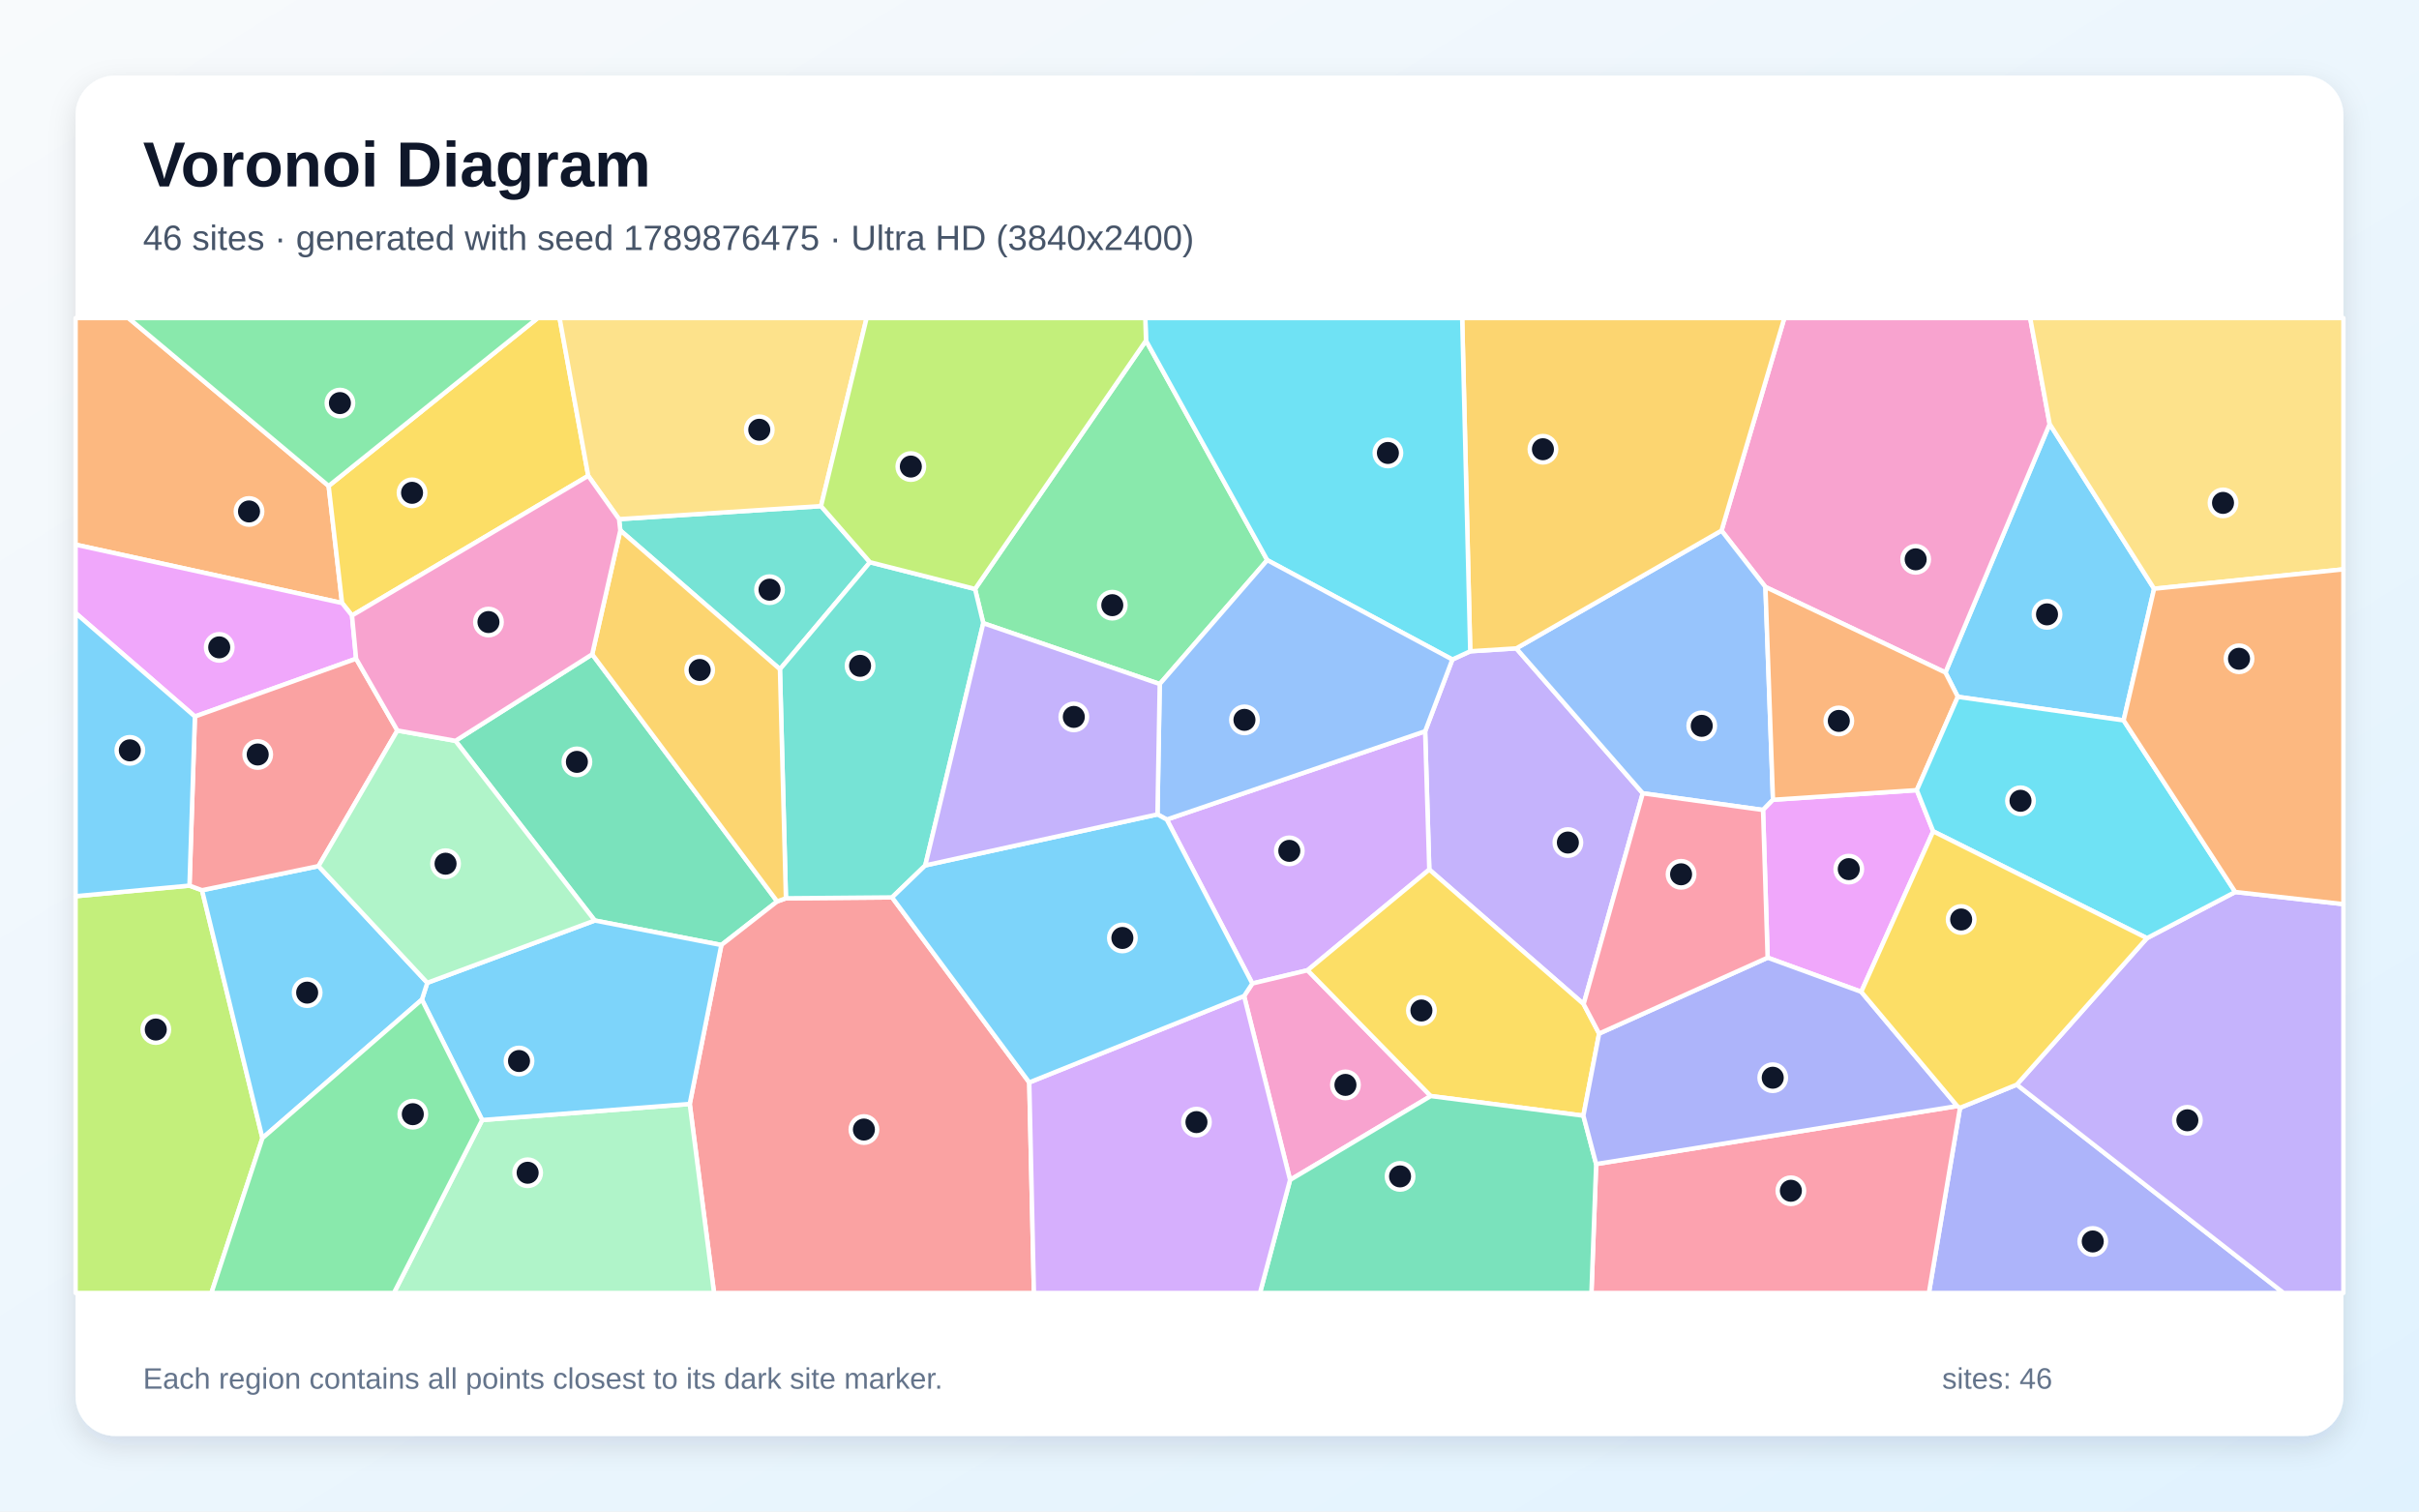
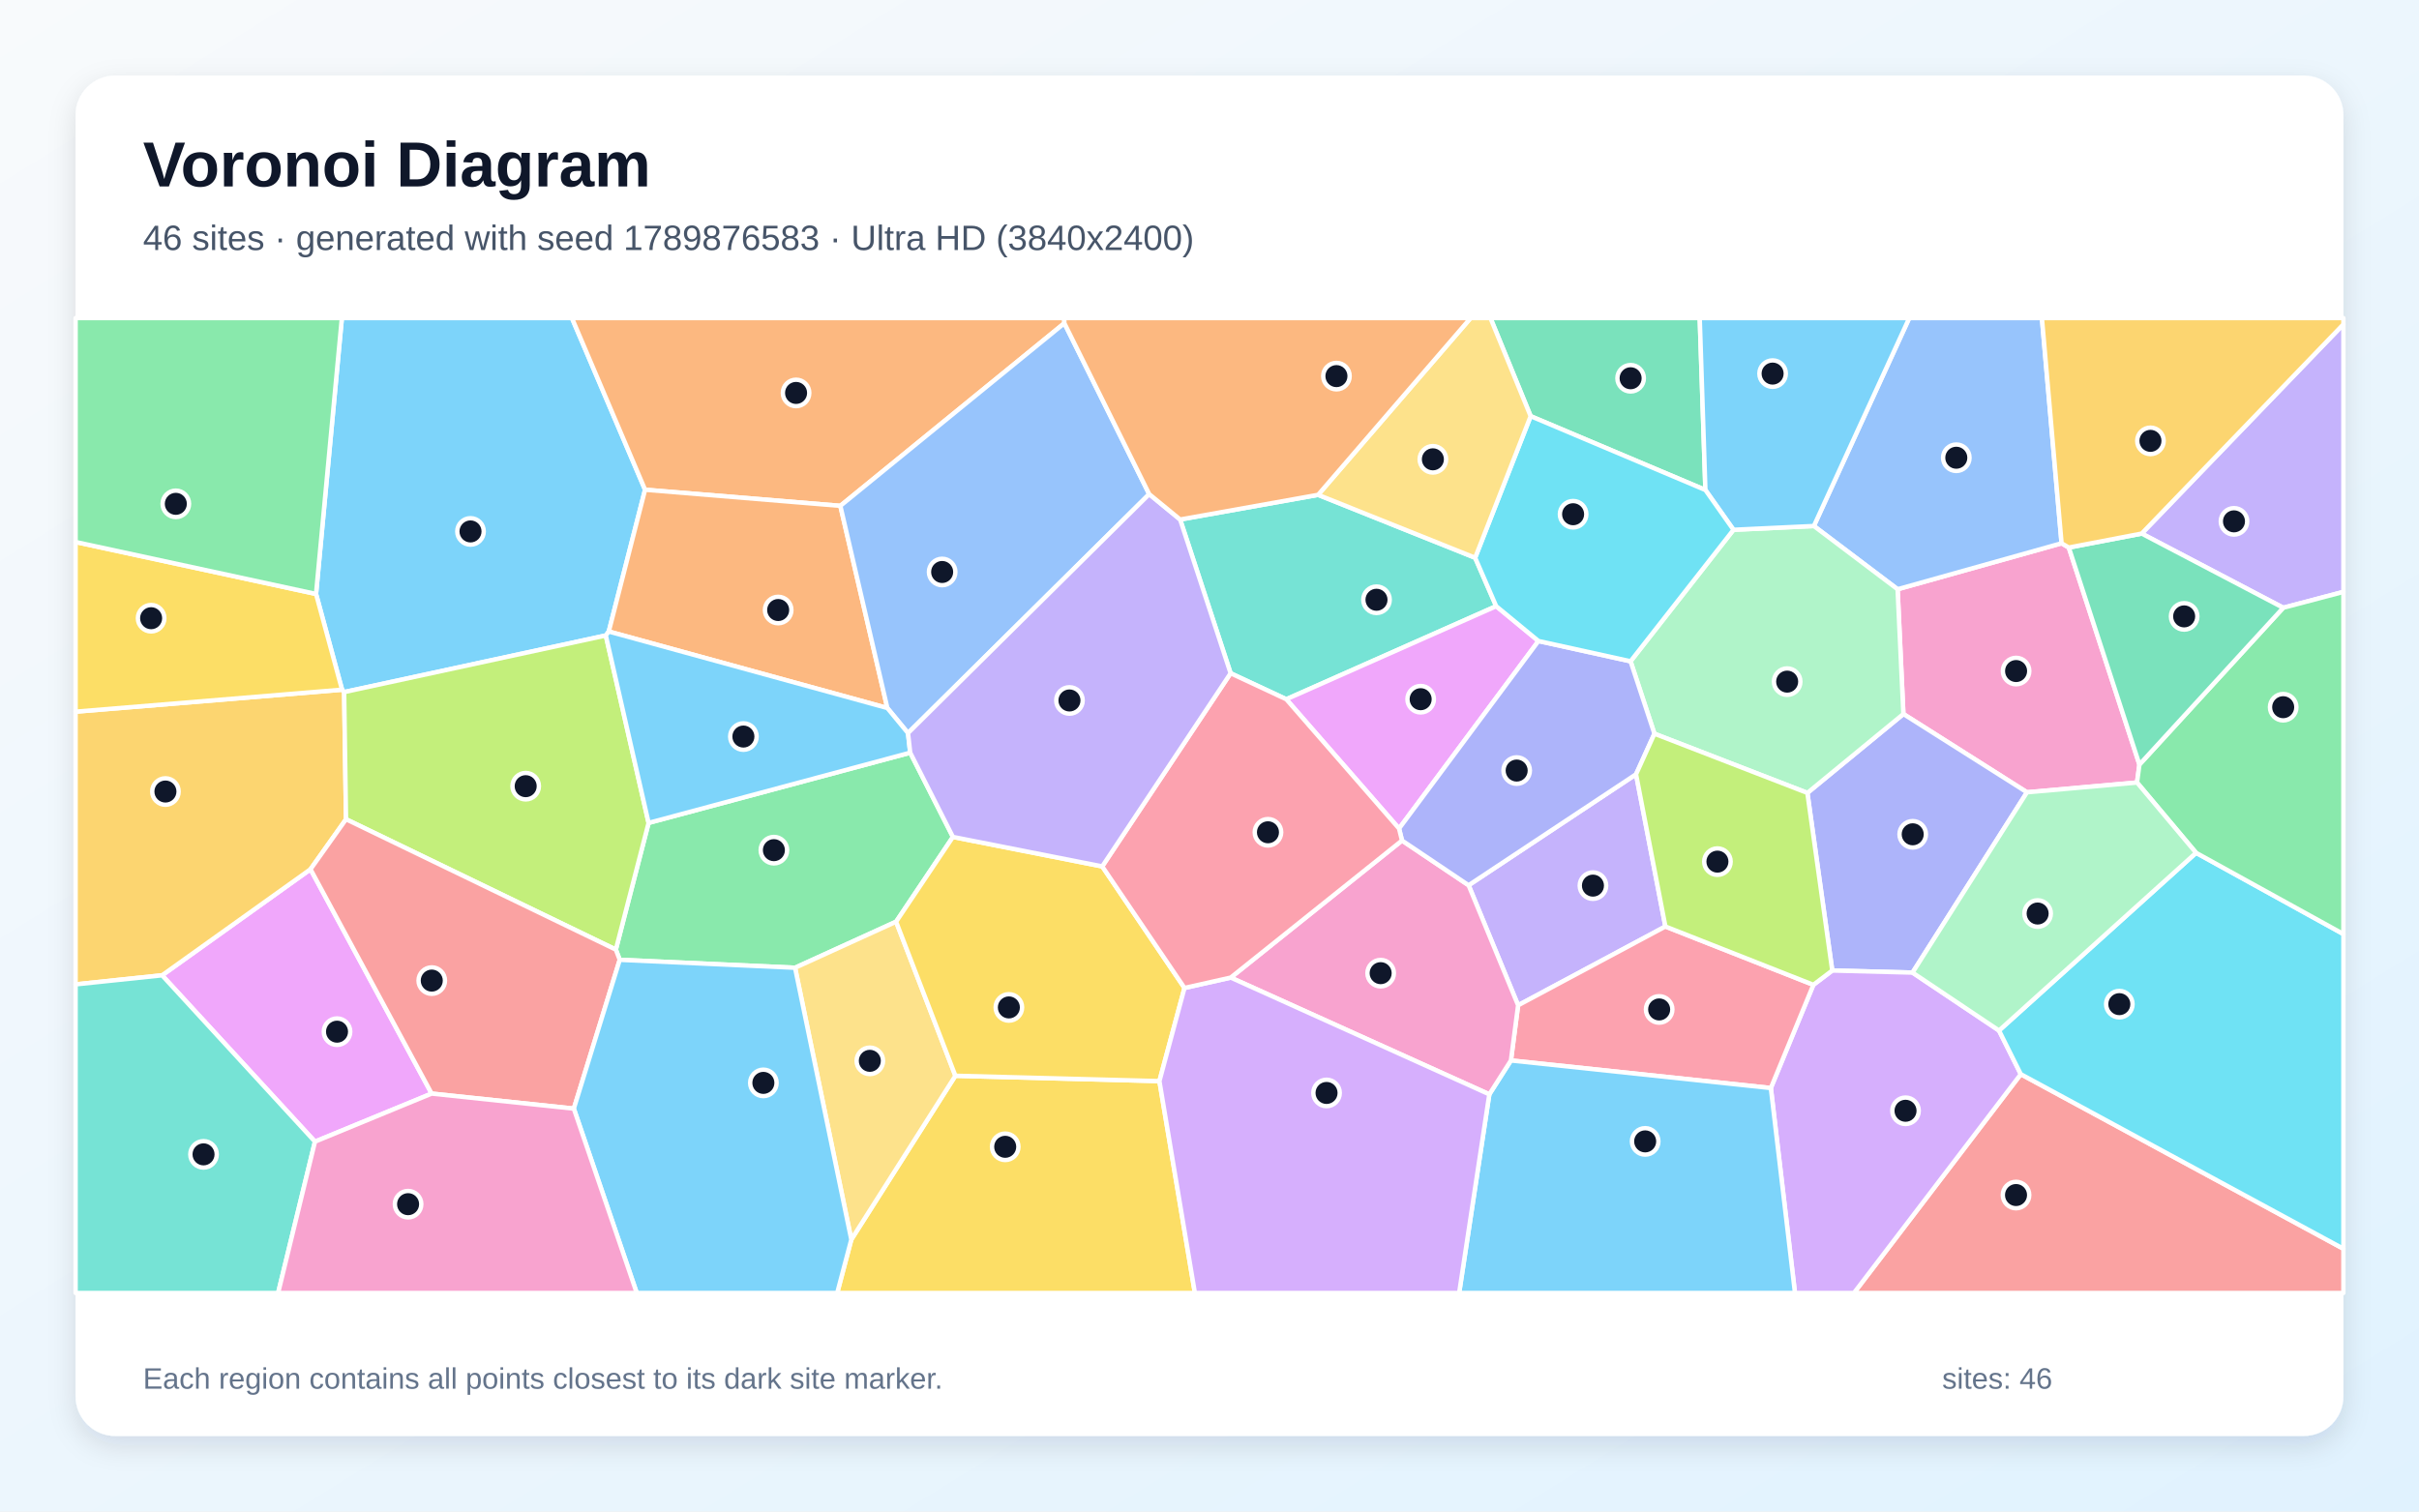
<svg xmlns="http://www.w3.org/2000/svg" width="3840" height="2400" viewBox="0 0 3840 2400" role="img" aria-labelledby="title description">
  <defs>
    <linearGradient id="background" x1="0" y1="0" x2="1" y2="1">
      <stop stop-color="#F8FAFC" />
      <stop offset="1" stop-color="#E0F2FE" />
    </linearGradient>
    <filter id="shadow" x="-5%" y="-5%" width="110%" height="110%">
      <feDropShadow dx="0" dy="15" stdDeviation="22" flood-color="#0F172A" flood-opacity=".12" />
    </filter>
  </defs>
  <rect width="3840" height="2400" fill="url(#background)" />
  <rect x="120" y="120" width="3600" height="2160" rx="63" fill="#FFFFFF" filter="url(#shadow)" />
  <g font-family="Arial, sans-serif">
    <text x="227" y="296" font-size="101" font-weight="700" fill="#0F172A">Voronoi Diagram</text>
-     <text x="227" y="397" font-size="56" fill="#475569">46 sites · generated with seed 1789876475 · Ultra HD (3840x2400)</text>
+     <text x="227" y="397" font-size="56" fill="#475569">46 sites · generated with seed 1789876583 · Ultra HD (3840x2400)</text>
  </g>
  <g stroke="#FFFFFF" stroke-width="7" stroke-linejoin="round">
-     <polygon points="3419.5,934.8 3371.1,1143.8 3107.9,1106.4 3088.2,1067.8 3253.7,673.2" fill="#38BDF8" fill-opacity="0.65" />
-     <polygon points="2513.9,1594.3 2268.9,1380.7 2262.3,1161.1 2305.5,1047.2 2333.9,1034.1 2407.0,1029.5 2607.8,1259.6" fill="#A78BFA" fill-opacity="0.65" />
-     <polygon points="2802.5,932.0 2732.8,842.5 2832.5,505.0 3222.8,505.0 3253.7,673.2 3088.2,1067.8" fill="#F472B6" fill-opacity="0.65" />
-     <polygon points="120.0,864.8 120.0,505.0 203.9,505.0 521.7,771.6 543.0,957.5" fill="#FB923C" fill-opacity="0.65" />
-     <polygon points="933.8,755.5 558.8,977.3 543.0,957.5 521.7,771.6 853.6,505.0 888.3,505.0" fill="#FACC15" fill-opacity="0.65" />
-     <polygon points="1819.2,540.8 2011.7,889.4 1841.0,1086.1 1560.9,989.5 1547.8,935.2" fill="#4ADE80" fill-opacity="0.65" />
-     <polygon points="1381.0,892.7 1238.1,1062.6 984.7,842.2 982.7,824.3 1303.3,803.6" fill="#2DD4BF" fill-opacity="0.65" />
-     <polygon points="2814.5,1269.9 2798.7,1286.1 2607.8,1259.6 2407.0,1029.5 2732.8,842.5 2802.5,932.0" fill="#60A5FA" fill-opacity="0.65" />
-     <polygon points="3068.8,1320.0 2954.6,1574.8 2806.0,1520.6 2798.7,1286.1 2814.5,1269.9 3042.8,1254.6" fill="#E879F9" fill-opacity="0.65" />
-     <polygon points="944.1,1461.6 723.0,1176.3 940.1,1038.9 1233.7,1431.3 1145.1,1500.5" fill="#34D399" fill-opacity="0.65" />
-     <polygon points="1094.9,1752.9 1145.1,1500.5 1233.7,1431.3 1247.6,1426.3 1416.1,1424.9 1633.9,1718.7 1641.3,2053.0 1133.5,2053.0" fill="#F87171" fill-opacity="0.65" />
-     <polygon points="3111.4,1759.0 3201.5,1722.2 3625.1,2053.0 3062.0,2053.0" fill="#818CF8" fill-opacity="0.65" />
-     <polygon points="2732.8,842.5 2407.0,1029.5 2333.9,1034.1 2321.1,505.0 2832.5,505.0" fill="#FBBF24" fill-opacity="0.65" />
-     <polygon points="120.0,1423.0 300.8,1406.2 320.7,1413.5 416.6,1807.1 335.6,2053.0 120.0,2053.0" fill="#A3E635" fill-opacity="0.65" />
-     <polygon points="2075.7,1540.6 1988.0,1561.6 1852.2,1301.3 2262.3,1161.1 2268.9,1380.7" fill="#C084FC" fill-opacity="0.65" />
-     <polygon points="2533.8,1848.3 3107.0,1756.2 3111.4,1759.0 3062.0,2053.0 2526.3,2053.0" fill="#FB7185" fill-opacity="0.65" />
-     <polygon points="2011.7,889.4 1819.2,540.8 1818.1,505.0 2321.1,505.0 2333.9,1034.1 2305.5,1047.2" fill="#22D3EE" fill-opacity="0.65" />
-     <polygon points="765.4,1778.4 1094.9,1752.9 1133.5,2053.0 625.3,2053.0" fill="#86EFAC" fill-opacity="0.65" />
-     <polygon points="1303.3,803.6 982.7,824.3 933.8,755.5 888.3,505.0 1375.7,505.0" fill="#FCD34D" fill-opacity="0.65" />
-     <polygon points="765.4,1778.4 669.7,1587.2 678.3,1560.5 944.1,1461.6 1145.1,1500.5 1094.9,1752.9" fill="#38BDF8" fill-opacity="0.65" />
-     <polygon points="678.3,1560.5 669.7,1587.2 416.6,1807.1 320.7,1413.5 505.6,1375.2" fill="#38BDF8" fill-opacity="0.65" />
-     <polygon points="3201.5,1722.2 3408.1,1489.6 3548.3,1416.3 3720.0,1435.6 3720.0,2053.0 3625.1,2053.0" fill="#A78BFA" fill-opacity="0.65" />
-     <polygon points="2047.9,1873.5 1974.9,1581.5 1988.0,1561.6 2075.7,1540.6 2271.2,1740.3" fill="#F472B6" fill-opacity="0.65" />
-     <polygon points="3042.8,1254.6 2814.5,1269.9 2802.5,932.0 3088.2,1067.8 3107.9,1106.4" fill="#FB923C" fill-opacity="0.65" />
-     <polygon points="2538.5,1641.1 2513.5,1771.5 2271.2,1740.3 2075.7,1540.6 2268.9,1380.7 2513.9,1594.3" fill="#FACC15" fill-opacity="0.65" />
-     <polygon points="416.6,1807.1 669.7,1587.2 765.4,1778.4 625.3,2053.0 335.6,2053.0" fill="#4ADE80" fill-opacity="0.65" />
-     <polygon points="1468.8,1374.1 1416.1,1424.9 1247.6,1426.3 1238.1,1062.6 1381.0,892.7 1547.8,935.2 1560.9,989.5" fill="#2DD4BF" fill-opacity="0.65" />
-     <polygon points="1852.2,1301.3 1837.4,1293.1 1841.0,1086.1 2011.7,889.4 2305.5,1047.2 2262.3,1161.1" fill="#60A5FA" fill-opacity="0.65" />
-     <polygon points="565.3,1045.9 309.4,1137.7 120.0,973.4 120.0,864.8 543.0,957.5 558.8,977.3" fill="#E879F9" fill-opacity="0.65" />
-     <polygon points="2047.9,1873.5 2271.2,1740.3 2513.5,1771.5 2533.8,1848.3 2526.3,2053.0 2000.1,2053.0" fill="#34D399" fill-opacity="0.65" />
-     <polygon points="630.8,1159.9 505.6,1375.2 320.7,1413.5 300.8,1406.2 309.4,1137.7 565.3,1045.9" fill="#F87171" fill-opacity="0.65" />
-     <polygon points="3107.0,1756.2 2533.8,1848.3 2513.5,1771.5 2538.5,1641.1 2806.0,1520.6 2954.6,1574.8" fill="#818CF8" fill-opacity="0.65" />
-     <polygon points="1247.6,1426.3 1233.7,1431.3 940.1,1038.9 984.7,842.2 1238.1,1062.6" fill="#FBBF24" fill-opacity="0.65" />
-     <polygon points="1819.2,540.8 1547.8,935.2 1381.0,892.7 1303.3,803.6 1375.7,505.0 1818.1,505.0" fill="#A3E635" fill-opacity="0.65" />
-     <polygon points="1633.9,1718.7 1974.9,1581.5 2047.9,1873.5 2000.1,2053.0 1641.3,2053.0" fill="#C084FC" fill-opacity="0.65" />
-     <polygon points="2538.5,1641.1 2513.9,1594.3 2607.8,1259.6 2798.7,1286.1 2806.0,1520.6" fill="#FB7185" fill-opacity="0.65" />
-     <polygon points="3548.3,1416.3 3408.1,1489.6 3068.8,1320.0 3042.8,1254.6 3107.9,1106.4 3371.1,1143.8" fill="#22D3EE" fill-opacity="0.65" />
-     <polygon points="678.3,1560.5 505.6,1375.2 630.8,1159.9 723.0,1176.3 944.1,1461.6" fill="#86EFAC" fill-opacity="0.65" />
-     <polygon points="3419.5,934.8 3253.7,673.2 3222.8,505.0 3720.0,505.0 3720.0,904.0" fill="#FCD34D" fill-opacity="0.65" />
-     <polygon points="309.4,1137.7 300.8,1406.2 120.0,1423.0 120.0,973.4" fill="#38BDF8" fill-opacity="0.65" />
-     <polygon points="1974.9,1581.5 1633.9,1718.7 1416.1,1424.9 1468.8,1374.1 1837.4,1293.1 1852.2,1301.3 1988.0,1561.6" fill="#38BDF8" fill-opacity="0.65" />
-     <polygon points="1837.4,1293.1 1468.8,1374.1 1560.9,989.5 1841.0,1086.1" fill="#A78BFA" fill-opacity="0.65" />
-     <polygon points="940.1,1038.9 723.0,1176.3 630.8,1159.9 565.3,1045.9 558.8,977.3 933.8,755.5 982.7,824.3 984.7,842.2" fill="#F472B6" fill-opacity="0.65" />
-     <polygon points="3548.3,1416.3 3371.1,1143.8 3419.5,934.8 3720.0,904.0 3720.0,1435.6" fill="#FB923C" fill-opacity="0.65" />
-     <polygon points="3408.1,1489.6 3201.5,1722.2 3111.4,1759.0 3107.0,1756.2 2954.6,1574.8 3068.8,1320.0" fill="#FACC15" fill-opacity="0.65" />
-     <polygon points="521.7,771.6 203.9,505.0 853.6,505.0" fill="#4ADE80" fill-opacity="0.65" />
+     <polygon points="966.4,1002.7 961.7,1009.0 546.3,1098.9 543.0,1095.1 501.7,943.1 542.7,505.0 907.9,505.0 1024.0,777.6" fill="#38BDF8" fill-opacity="0.65" />
+     <polygon points="2643.7,1471.1 2409.9,1596.2 2331.3,1405.6 2597.1,1229.4" fill="#A78BFA" fill-opacity="0.65" />
+     <polygon points="3284.1,869.4 3396.2,1214.0 3392.4,1242.5 3217.7,1258.0 3021.5,1133.7 3012.3,935.6 3272.6,862.6" fill="#F472B6" fill-opacity="0.65" />
+     <polygon points="1689.6,513.2 1334.0,803.2 1024.0,777.6 907.9,505.0 1689.3,505.0" fill="#FB923C" fill-opacity="0.65" />
+     <polygon points="1351.4,1968.2 1516.6,1708.1 1840.5,1716.6 1896.8,2053.0 1329.0,2053.0" fill="#FACC15" fill-opacity="0.65" />
+     <polygon points="1444.9,1195.1 1512.7,1328.9 1422.5,1463.5 1262.1,1536.6 983.8,1524.0 977.6,1507.8 1029.6,1306.6" fill="#4ADE80" fill-opacity="0.65" />
+     <polygon points="2092.4,785.7 2341.7,885.6 2375.1,962.5 2041.9,1110.3 1953.5,1069.0 1873.4,824.9" fill="#2DD4BF" fill-opacity="0.65" />
+     <polygon points="3272.6,862.6 3012.3,935.6 2879.4,835.2 3030.8,505.0 3241.4,505.0" fill="#60A5FA" fill-opacity="0.65" />
+     <polygon points="500.0,1812.7 257.3,1548.6 492.9,1380.2 685.2,1736.4" fill="#E879F9" fill-opacity="0.65" />
+     <polygon points="2707.2,778.0 2429.8,660.8 2366.0,505.0 2698.2,505.0" fill="#34D399" fill-opacity="0.65" />
+     <polygon points="3207.9,1705.6 3720.0,1982.8 3720.0,2053.0 2943.0,2053.0" fill="#F87171" fill-opacity="0.65" />
+     <polygon points="3036.0,1544.3 2908.6,1541.0 2869.1,1259.0 3021.5,1133.7 3217.7,1258.0" fill="#818CF8" fill-opacity="0.65" />
+     <polygon points="549.3,1300.8 492.9,1380.2 257.3,1548.6 120.0,1563.0 120.0,1130.0 543.0,1095.1 546.3,1098.9" fill="#FBBF24" fill-opacity="0.65" />
+     <polygon points="549.3,1300.8 546.3,1098.9 961.7,1009.0 1029.6,1306.6 977.6,1507.8" fill="#A3E635" fill-opacity="0.65" />
+     <polygon points="2811.1,1727.6 2878.6,1563.7 2908.6,1541.0 3036.0,1544.3 3173.3,1636.3 3207.9,1705.6 2943.0,2053.0 2849.4,2053.0" fill="#C084FC" fill-opacity="0.65" />
+     <polygon points="2398.5,1683.8 2409.9,1596.2 2643.7,1471.1 2878.6,1563.7 2811.1,1727.6" fill="#FB7185" fill-opacity="0.65" />
+     <polygon points="3207.9,1705.6 3173.3,1636.3 3486.1,1354.1 3720.0,1483.1 3720.0,1982.8" fill="#22D3EE" fill-opacity="0.65" />
+     <polygon points="2626.3,1165.0 2588.4,1050.0 2751.8,841.2 2879.4,835.2 3012.3,935.6 3021.5,1133.7 2869.1,1259.0" fill="#86EFAC" fill-opacity="0.65" />
+     <polygon points="1262.1,1536.6 1422.5,1463.5 1516.6,1708.1 1351.4,1968.2" fill="#FCD34D" fill-opacity="0.65" />
+     <polygon points="2879.4,835.2 2751.8,841.2 2707.2,778.0 2698.2,505.0 3030.8,505.0" fill="#38BDF8" fill-opacity="0.65" />
+     <polygon points="2364.2,1737.6 2398.5,1683.8 2811.1,1727.6 2849.4,2053.0 2316.3,2053.0" fill="#38BDF8" fill-opacity="0.65" />
+     <polygon points="3624.5,965.0 3399.8,847.2 3720.0,514.9 3720.0,939.8" fill="#A78BFA" fill-opacity="0.65" />
+     <polygon points="1953.7,1552.2 2225.6,1334.6 2331.3,1405.6 2409.9,1596.2 2398.5,1683.8 2364.2,1737.6" fill="#F472B6" fill-opacity="0.65" />
+     <polygon points="1408.6,1124.2 966.4,1002.7 1024.0,777.6 1334.0,803.2" fill="#FB923C" fill-opacity="0.65" />
+     <polygon points="1749.7,1375.7 1880.3,1568.7 1840.5,1716.6 1516.6,1708.1 1422.5,1463.5 1512.7,1328.9" fill="#FACC15" fill-opacity="0.65" />
+     <polygon points="3486.1,1354.1 3392.4,1242.5 3396.2,1214.0 3624.5,965.0 3720.0,939.8 3720.0,1483.1" fill="#4ADE80" fill-opacity="0.65" />
+     <polygon points="120.0,1563.0 257.3,1548.6 500.0,1812.7 441.5,2053.0 120.0,2053.0" fill="#2DD4BF" fill-opacity="0.65" />
+     <polygon points="1824.3,784.6 1441.4,1164.0 1408.6,1124.2 1334.0,803.2 1689.6,513.2" fill="#60A5FA" fill-opacity="0.65" />
+     <polygon points="2442.2,1017.8 2220.9,1315.6 2041.9,1110.3 2375.1,962.5" fill="#E879F9" fill-opacity="0.65" />
+     <polygon points="3396.2,1214.0 3284.1,869.4 3399.8,847.2 3624.5,965.0" fill="#34D399" fill-opacity="0.65" />
+     <polygon points="910.9,1760.3 685.2,1736.4 492.9,1380.2 549.3,1300.8 977.6,1507.8 983.8,1524.0" fill="#F87171" fill-opacity="0.65" />
+     <polygon points="2225.6,1334.6 2220.9,1315.6 2442.2,1017.8 2588.4,1050.0 2626.3,1165.0 2597.1,1229.4 2331.3,1405.6" fill="#818CF8" fill-opacity="0.65" />
+     <polygon points="3399.8,847.2 3284.1,869.4 3272.6,862.6 3241.4,505.0 3720.0,505.0 3720.0,514.9" fill="#FBBF24" fill-opacity="0.65" />
+     <polygon points="2626.3,1165.0 2869.1,1259.0 2908.6,1541.0 2878.6,1563.7 2643.7,1471.1 2597.1,1229.4" fill="#A3E635" fill-opacity="0.65" />
+     <polygon points="1840.5,1716.6 1880.3,1568.7 1953.7,1552.2 2364.2,1737.6 2316.3,2053.0 1896.8,2053.0" fill="#C084FC" fill-opacity="0.65" />
+     <polygon points="2220.9,1315.6 2225.6,1334.6 1953.7,1552.2 1880.3,1568.7 1749.7,1375.7 1953.5,1069.0 2041.9,1110.3" fill="#FB7185" fill-opacity="0.65" />
+     <polygon points="2429.8,660.8 2707.2,778.0 2751.8,841.2 2588.4,1050.0 2442.2,1017.8 2375.1,962.5 2341.7,885.6" fill="#22D3EE" fill-opacity="0.65" />
+     <polygon points="3486.1,1354.1 3173.3,1636.3 3036.0,1544.3 3217.7,1258.0 3392.4,1242.5" fill="#86EFAC" fill-opacity="0.65" />
+     <polygon points="2429.8,660.8 2341.7,885.6 2092.4,785.7 2334.5,505.0 2366.0,505.0" fill="#FCD34D" fill-opacity="0.65" />
+     <polygon points="1408.6,1124.2 1441.4,1164.0 1444.9,1195.1 1029.6,1306.6 961.7,1009.0 966.4,1002.7" fill="#38BDF8" fill-opacity="0.65" />
+     <polygon points="910.9,1760.3 983.8,1524.0 1262.1,1536.6 1351.4,1968.2 1329.0,2053.0 1010.8,2053.0" fill="#38BDF8" fill-opacity="0.65" />
+     <polygon points="1749.7,1375.7 1512.7,1328.9 1444.9,1195.1 1441.4,1164.0 1824.3,784.6 1873.4,824.9 1953.5,1069.0" fill="#A78BFA" fill-opacity="0.65" />
+     <polygon points="500.0,1812.7 685.2,1736.4 910.9,1760.3 1010.8,2053.0 441.5,2053.0" fill="#F472B6" fill-opacity="0.65" />
+     <polygon points="2092.4,785.7 1873.4,824.9 1824.3,784.6 1689.6,513.2 1689.3,505.0 2334.5,505.0" fill="#FB923C" fill-opacity="0.65" />
+     <polygon points="120.0,1130.0 120.0,860.6 501.7,943.1 543.0,1095.1" fill="#FACC15" fill-opacity="0.65" />
+     <polygon points="120.0,860.6 120.0,505.0 542.7,505.0 501.7,943.1" fill="#4ADE80" fill-opacity="0.65" />
  </g>
  <g>
-     <circle cx="3249.5" cy="975.5" r="21" fill="#0F172A" stroke="#FFFFFF" stroke-width="7" />
-     <circle cx="2488.9" cy="1337.8" r="21" fill="#0F172A" stroke="#FFFFFF" stroke-width="7" />
-     <circle cx="3041.0" cy="888.1" r="21" fill="#0F172A" stroke="#FFFFFF" stroke-width="7" />
-     <circle cx="395.3" cy="812.1" r="21" fill="#0F172A" stroke="#FFFFFF" stroke-width="7" />
-     <circle cx="654.1" cy="782.5" r="21" fill="#0F172A" stroke="#FFFFFF" stroke-width="7" />
-     <circle cx="1765.7" cy="960.9" r="21" fill="#0F172A" stroke="#FFFFFF" stroke-width="7" />
-     <circle cx="1221.6" cy="936.3" r="21" fill="#0F172A" stroke="#FFFFFF" stroke-width="7" />
-     <circle cx="2701.4" cy="1152.5" r="21" fill="#0F172A" stroke="#FFFFFF" stroke-width="7" />
-     <circle cx="2934.8" cy="1380.0" r="21" fill="#0F172A" stroke="#FFFFFF" stroke-width="7" />
-     <circle cx="915.8" cy="1209.7" r="21" fill="#0F172A" stroke="#FFFFFF" stroke-width="7" />
-     <circle cx="1371.4" cy="1793.5" r="21" fill="#0F172A" stroke="#FFFFFF" stroke-width="7" />
-     <circle cx="3322.1" cy="1971.2" r="21" fill="#0F172A" stroke="#FFFFFF" stroke-width="7" />
-     <circle cx="2449.3" cy="713.3" r="21" fill="#0F172A" stroke="#FFFFFF" stroke-width="7" />
-     <circle cx="247.3" cy="1634.7" r="21" fill="#0F172A" stroke="#FFFFFF" stroke-width="7" />
-     <circle cx="2046.7" cy="1351.0" r="21" fill="#0F172A" stroke="#FFFFFF" stroke-width="7" />
-     <circle cx="2842.9" cy="1890.7" r="21" fill="#0F172A" stroke="#FFFFFF" stroke-width="7" />
-     <circle cx="2203.2" cy="719.2" r="21" fill="#0F172A" stroke="#FFFFFF" stroke-width="7" />
-     <circle cx="837.6" cy="1862.1" r="21" fill="#0F172A" stroke="#FFFFFF" stroke-width="7" />
-     <circle cx="1205.3" cy="682.4" r="21" fill="#0F172A" stroke="#FFFFFF" stroke-width="7" />
-     <circle cx="823.9" cy="1684.7" r="21" fill="#0F172A" stroke="#FFFFFF" stroke-width="7" />
-     <circle cx="487.6" cy="1576.1" r="21" fill="#0F172A" stroke="#FFFFFF" stroke-width="7" />
-     <circle cx="3472.3" cy="1778.8" r="21" fill="#0F172A" stroke="#FFFFFF" stroke-width="7" />
-     <circle cx="2135.8" cy="1722.6" r="21" fill="#0F172A" stroke="#FFFFFF" stroke-width="7" />
-     <circle cx="2919.0" cy="1144.7" r="21" fill="#0F172A" stroke="#FFFFFF" stroke-width="7" />
-     <circle cx="2256.4" cy="1604.5" r="21" fill="#0F172A" stroke="#FFFFFF" stroke-width="7" />
-     <circle cx="655.3" cy="1769.1" r="21" fill="#0F172A" stroke="#FFFFFF" stroke-width="7" />
-     <circle cx="1365.3" cy="1057.2" r="21" fill="#0F172A" stroke="#FFFFFF" stroke-width="7" />
-     <circle cx="1975.5" cy="1143.0" r="21" fill="#0F172A" stroke="#FFFFFF" stroke-width="7" />
-     <circle cx="348.0" cy="1027.9" r="21" fill="#0F172A" stroke="#FFFFFF" stroke-width="7" />
-     <circle cx="2222.5" cy="1867.9" r="21" fill="#0F172A" stroke="#FFFFFF" stroke-width="7" />
-     <circle cx="409.1" cy="1198.0" r="21" fill="#0F172A" stroke="#FFFFFF" stroke-width="7" />
-     <circle cx="2814.1" cy="1711.2" r="21" fill="#0F172A" stroke="#FFFFFF" stroke-width="7" />
-     <circle cx="1110.7" cy="1063.8" r="21" fill="#0F172A" stroke="#FFFFFF" stroke-width="7" />
-     <circle cx="1445.9" cy="740.8" r="21" fill="#0F172A" stroke="#FFFFFF" stroke-width="7" />
-     <circle cx="1899.3" cy="1781.7" r="21" fill="#0F172A" stroke="#FFFFFF" stroke-width="7" />
-     <circle cx="2668.6" cy="1388.2" r="21" fill="#0F172A" stroke="#FFFFFF" stroke-width="7" />
-     <circle cx="3207.4" cy="1271.5" r="21" fill="#0F172A" stroke="#FFFFFF" stroke-width="7" />
-     <circle cx="707.3" cy="1371.4" r="21" fill="#0F172A" stroke="#FFFFFF" stroke-width="7" />
-     <circle cx="3528.9" cy="798.5" r="21" fill="#0F172A" stroke="#FFFFFF" stroke-width="7" />
-     <circle cx="206.1" cy="1191.4" r="21" fill="#0F172A" stroke="#FFFFFF" stroke-width="7" />
-     <circle cx="1781.7" cy="1489.3" r="21" fill="#0F172A" stroke="#FFFFFF" stroke-width="7" />
-     <circle cx="1704.6" cy="1138.3" r="21" fill="#0F172A" stroke="#FFFFFF" stroke-width="7" />
-     <circle cx="775.4" cy="987.7" r="21" fill="#0F172A" stroke="#FFFFFF" stroke-width="7" />
-     <circle cx="3554.3" cy="1046.0" r="21" fill="#0F172A" stroke="#FFFFFF" stroke-width="7" />
-     <circle cx="3113.2" cy="1460.0" r="21" fill="#0F172A" stroke="#FFFFFF" stroke-width="7" />
-     <circle cx="539.6" cy="640.0" r="21" fill="#0F172A" stroke="#FFFFFF" stroke-width="7" />
+     <circle cx="746.9" cy="843.8" r="21" fill="#0F172A" stroke="#FFFFFF" stroke-width="7" />
+     <circle cx="2528.7" cy="1406.2" r="21" fill="#0F172A" stroke="#FFFFFF" stroke-width="7" />
+     <circle cx="3200.4" cy="1065.5" r="21" fill="#0F172A" stroke="#FFFFFF" stroke-width="7" />
+     <circle cx="1263.7" cy="623.9" r="21" fill="#0F172A" stroke="#FFFFFF" stroke-width="7" />
+     <circle cx="1595.7" cy="1820.9" r="21" fill="#0F172A" stroke="#FFFFFF" stroke-width="7" />
+     <circle cx="1228.5" cy="1349.9" r="21" fill="#0F172A" stroke="#FFFFFF" stroke-width="7" />
+     <circle cx="2185.1" cy="952.3" r="21" fill="#0F172A" stroke="#FFFFFF" stroke-width="7" />
+     <circle cx="3105.5" cy="726.8" r="21" fill="#0F172A" stroke="#FFFFFF" stroke-width="7" />
+     <circle cx="535.0" cy="1638.1" r="21" fill="#0F172A" stroke="#FFFFFF" stroke-width="7" />
+     <circle cx="2588.5" cy="600.6" r="21" fill="#0F172A" stroke="#FFFFFF" stroke-width="7" />
+     <circle cx="3200.3" cy="1897.5" r="21" fill="#0F172A" stroke="#FFFFFF" stroke-width="7" />
+     <circle cx="3036.3" cy="1324.7" r="21" fill="#0F172A" stroke="#FFFFFF" stroke-width="7" />
+     <circle cx="262.6" cy="1256.8" r="21" fill="#0F172A" stroke="#FFFFFF" stroke-width="7" />
+     <circle cx="834.5" cy="1248.3" r="21" fill="#0F172A" stroke="#FFFFFF" stroke-width="7" />
+     <circle cx="3024.9" cy="1763.7" r="21" fill="#0F172A" stroke="#FFFFFF" stroke-width="7" />
+     <circle cx="2633.8" cy="1602.8" r="21" fill="#0F172A" stroke="#FFFFFF" stroke-width="7" />
+     <circle cx="3364.3" cy="1594.4" r="21" fill="#0F172A" stroke="#FFFFFF" stroke-width="7" />
+     <circle cx="2837.0" cy="1082.3" r="21" fill="#0F172A" stroke="#FFFFFF" stroke-width="7" />
+     <circle cx="1380.8" cy="1684.4" r="21" fill="#0F172A" stroke="#FFFFFF" stroke-width="7" />
+     <circle cx="2813.9" cy="593.2" r="21" fill="#0F172A" stroke="#FFFFFF" stroke-width="7" />
+     <circle cx="2611.6" cy="1812.3" r="21" fill="#0F172A" stroke="#FFFFFF" stroke-width="7" />
+     <circle cx="3546.3" cy="827.8" r="21" fill="#0F172A" stroke="#FFFFFF" stroke-width="7" />
+     <circle cx="2191.7" cy="1545.2" r="21" fill="#0F172A" stroke="#FFFFFF" stroke-width="7" />
+     <circle cx="1235.3" cy="968.6" r="21" fill="#0F172A" stroke="#FFFFFF" stroke-width="7" />
+     <circle cx="1601.5" cy="1599.6" r="21" fill="#0F172A" stroke="#FFFFFF" stroke-width="7" />
+     <circle cx="3624.4" cy="1122.9" r="21" fill="#0F172A" stroke="#FFFFFF" stroke-width="7" />
+     <circle cx="323.1" cy="1832.9" r="21" fill="#0F172A" stroke="#FFFFFF" stroke-width="7" />
+     <circle cx="1495.6" cy="908.2" r="21" fill="#0F172A" stroke="#FFFFFF" stroke-width="7" />
+     <circle cx="2255.2" cy="1110.2" r="21" fill="#0F172A" stroke="#FFFFFF" stroke-width="7" />
+     <circle cx="3467.2" cy="978.7" r="21" fill="#0F172A" stroke="#FFFFFF" stroke-width="7" />
+     <circle cx="685.4" cy="1557.0" r="21" fill="#0F172A" stroke="#FFFFFF" stroke-width="7" />
+     <circle cx="2407.6" cy="1223.5" r="21" fill="#0F172A" stroke="#FFFFFF" stroke-width="7" />
+     <circle cx="3413.7" cy="700.0" r="21" fill="#0F172A" stroke="#FFFFFF" stroke-width="7" />
+     <circle cx="2726.3" cy="1368.1" r="21" fill="#0F172A" stroke="#FFFFFF" stroke-width="7" />
+     <circle cx="2105.8" cy="1735.4" r="21" fill="#0F172A" stroke="#FFFFFF" stroke-width="7" />
+     <circle cx="2012.8" cy="1321.5" r="21" fill="#0F172A" stroke="#FFFFFF" stroke-width="7" />
+     <circle cx="2497.2" cy="816.5" r="21" fill="#0F172A" stroke="#FFFFFF" stroke-width="7" />
+     <circle cx="3234.6" cy="1450.5" r="21" fill="#0F172A" stroke="#FFFFFF" stroke-width="7" />
+     <circle cx="2274.6" cy="729.3" r="21" fill="#0F172A" stroke="#FFFFFF" stroke-width="7" />
+     <circle cx="1180.1" cy="1169.5" r="21" fill="#0F172A" stroke="#FFFFFF" stroke-width="7" />
+     <circle cx="1211.8" cy="1719.4" r="21" fill="#0F172A" stroke="#FFFFFF" stroke-width="7" />
+     <circle cx="1697.7" cy="1112.2" r="21" fill="#0F172A" stroke="#FFFFFF" stroke-width="7" />
+     <circle cx="647.8" cy="1912.0" r="21" fill="#0F172A" stroke="#FFFFFF" stroke-width="7" />
+     <circle cx="2121.5" cy="597.2" r="21" fill="#0F172A" stroke="#FFFFFF" stroke-width="7" />
+     <circle cx="239.9" cy="981.6" r="21" fill="#0F172A" stroke="#FFFFFF" stroke-width="7" />
+     <circle cx="279.1" cy="800.0" r="21" fill="#0F172A" stroke="#FFFFFF" stroke-width="7" />
  </g>
  <g font-family="Arial, sans-serif" font-size="47" fill="#64748B">
    <text x="227" y="2205">Each region contains all points closest to its dark site marker.</text>
    <text x="3083" y="2205">sites: 46</text>
  </g>
</svg>
